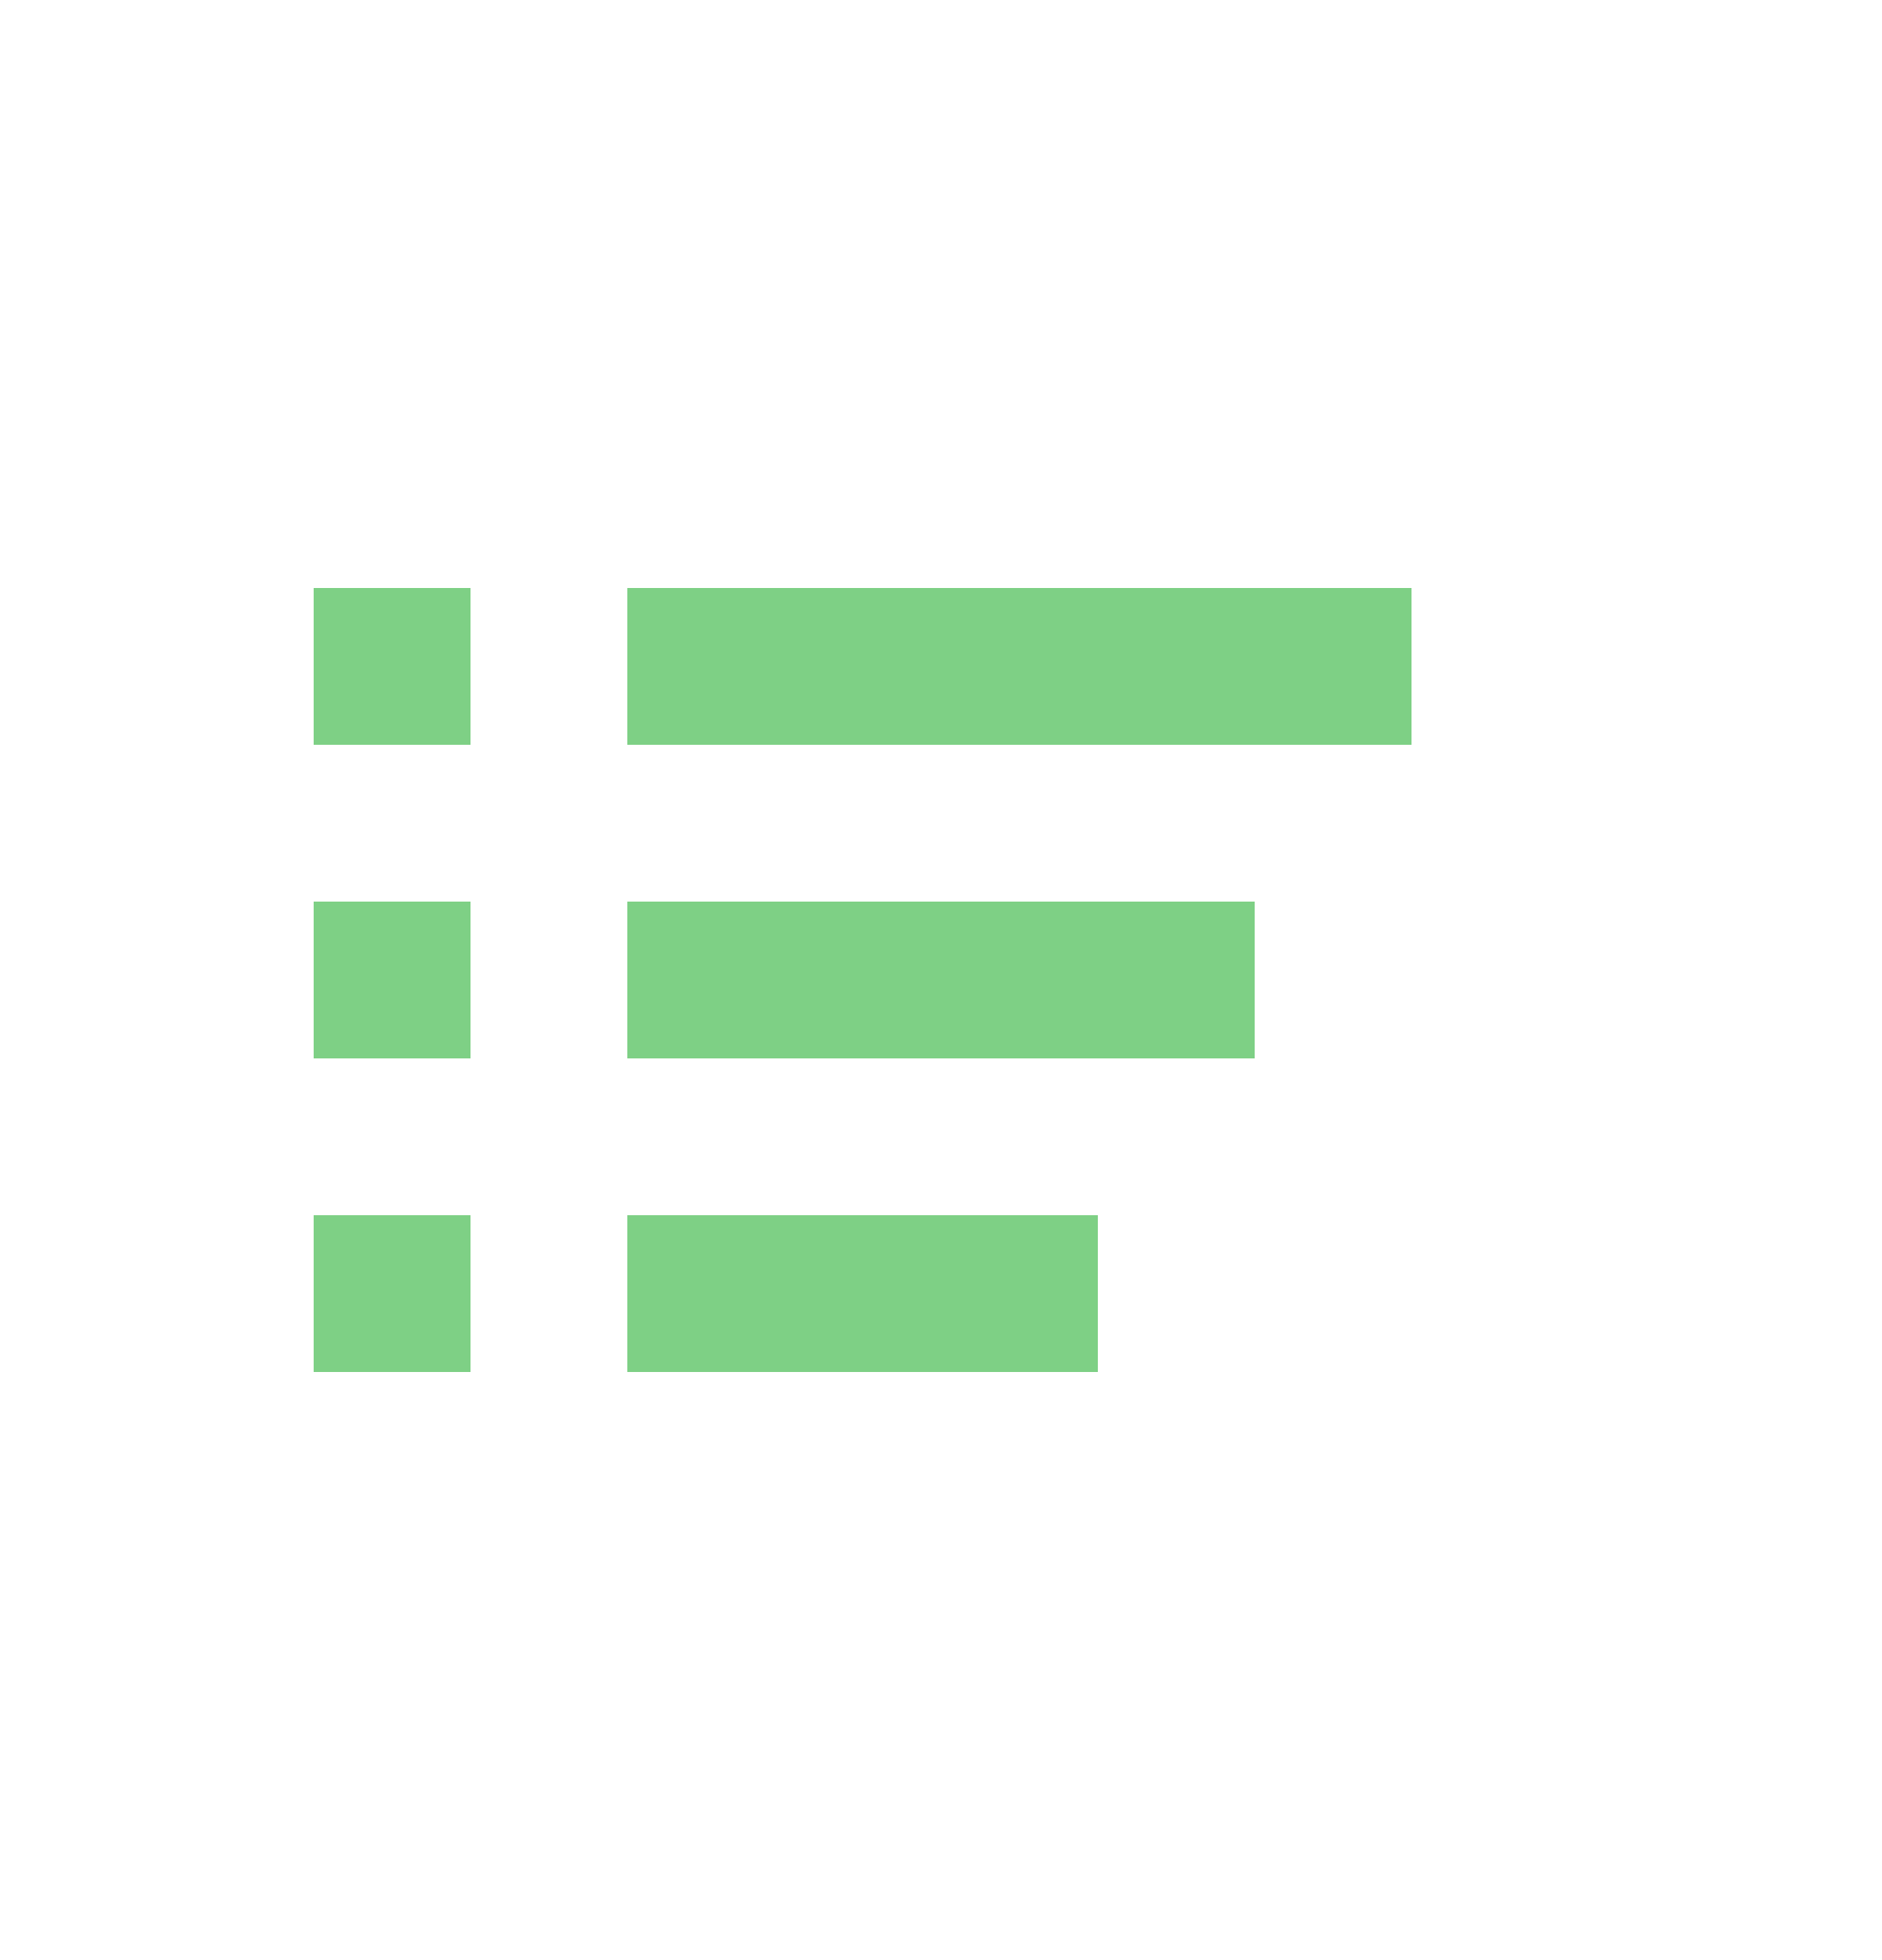
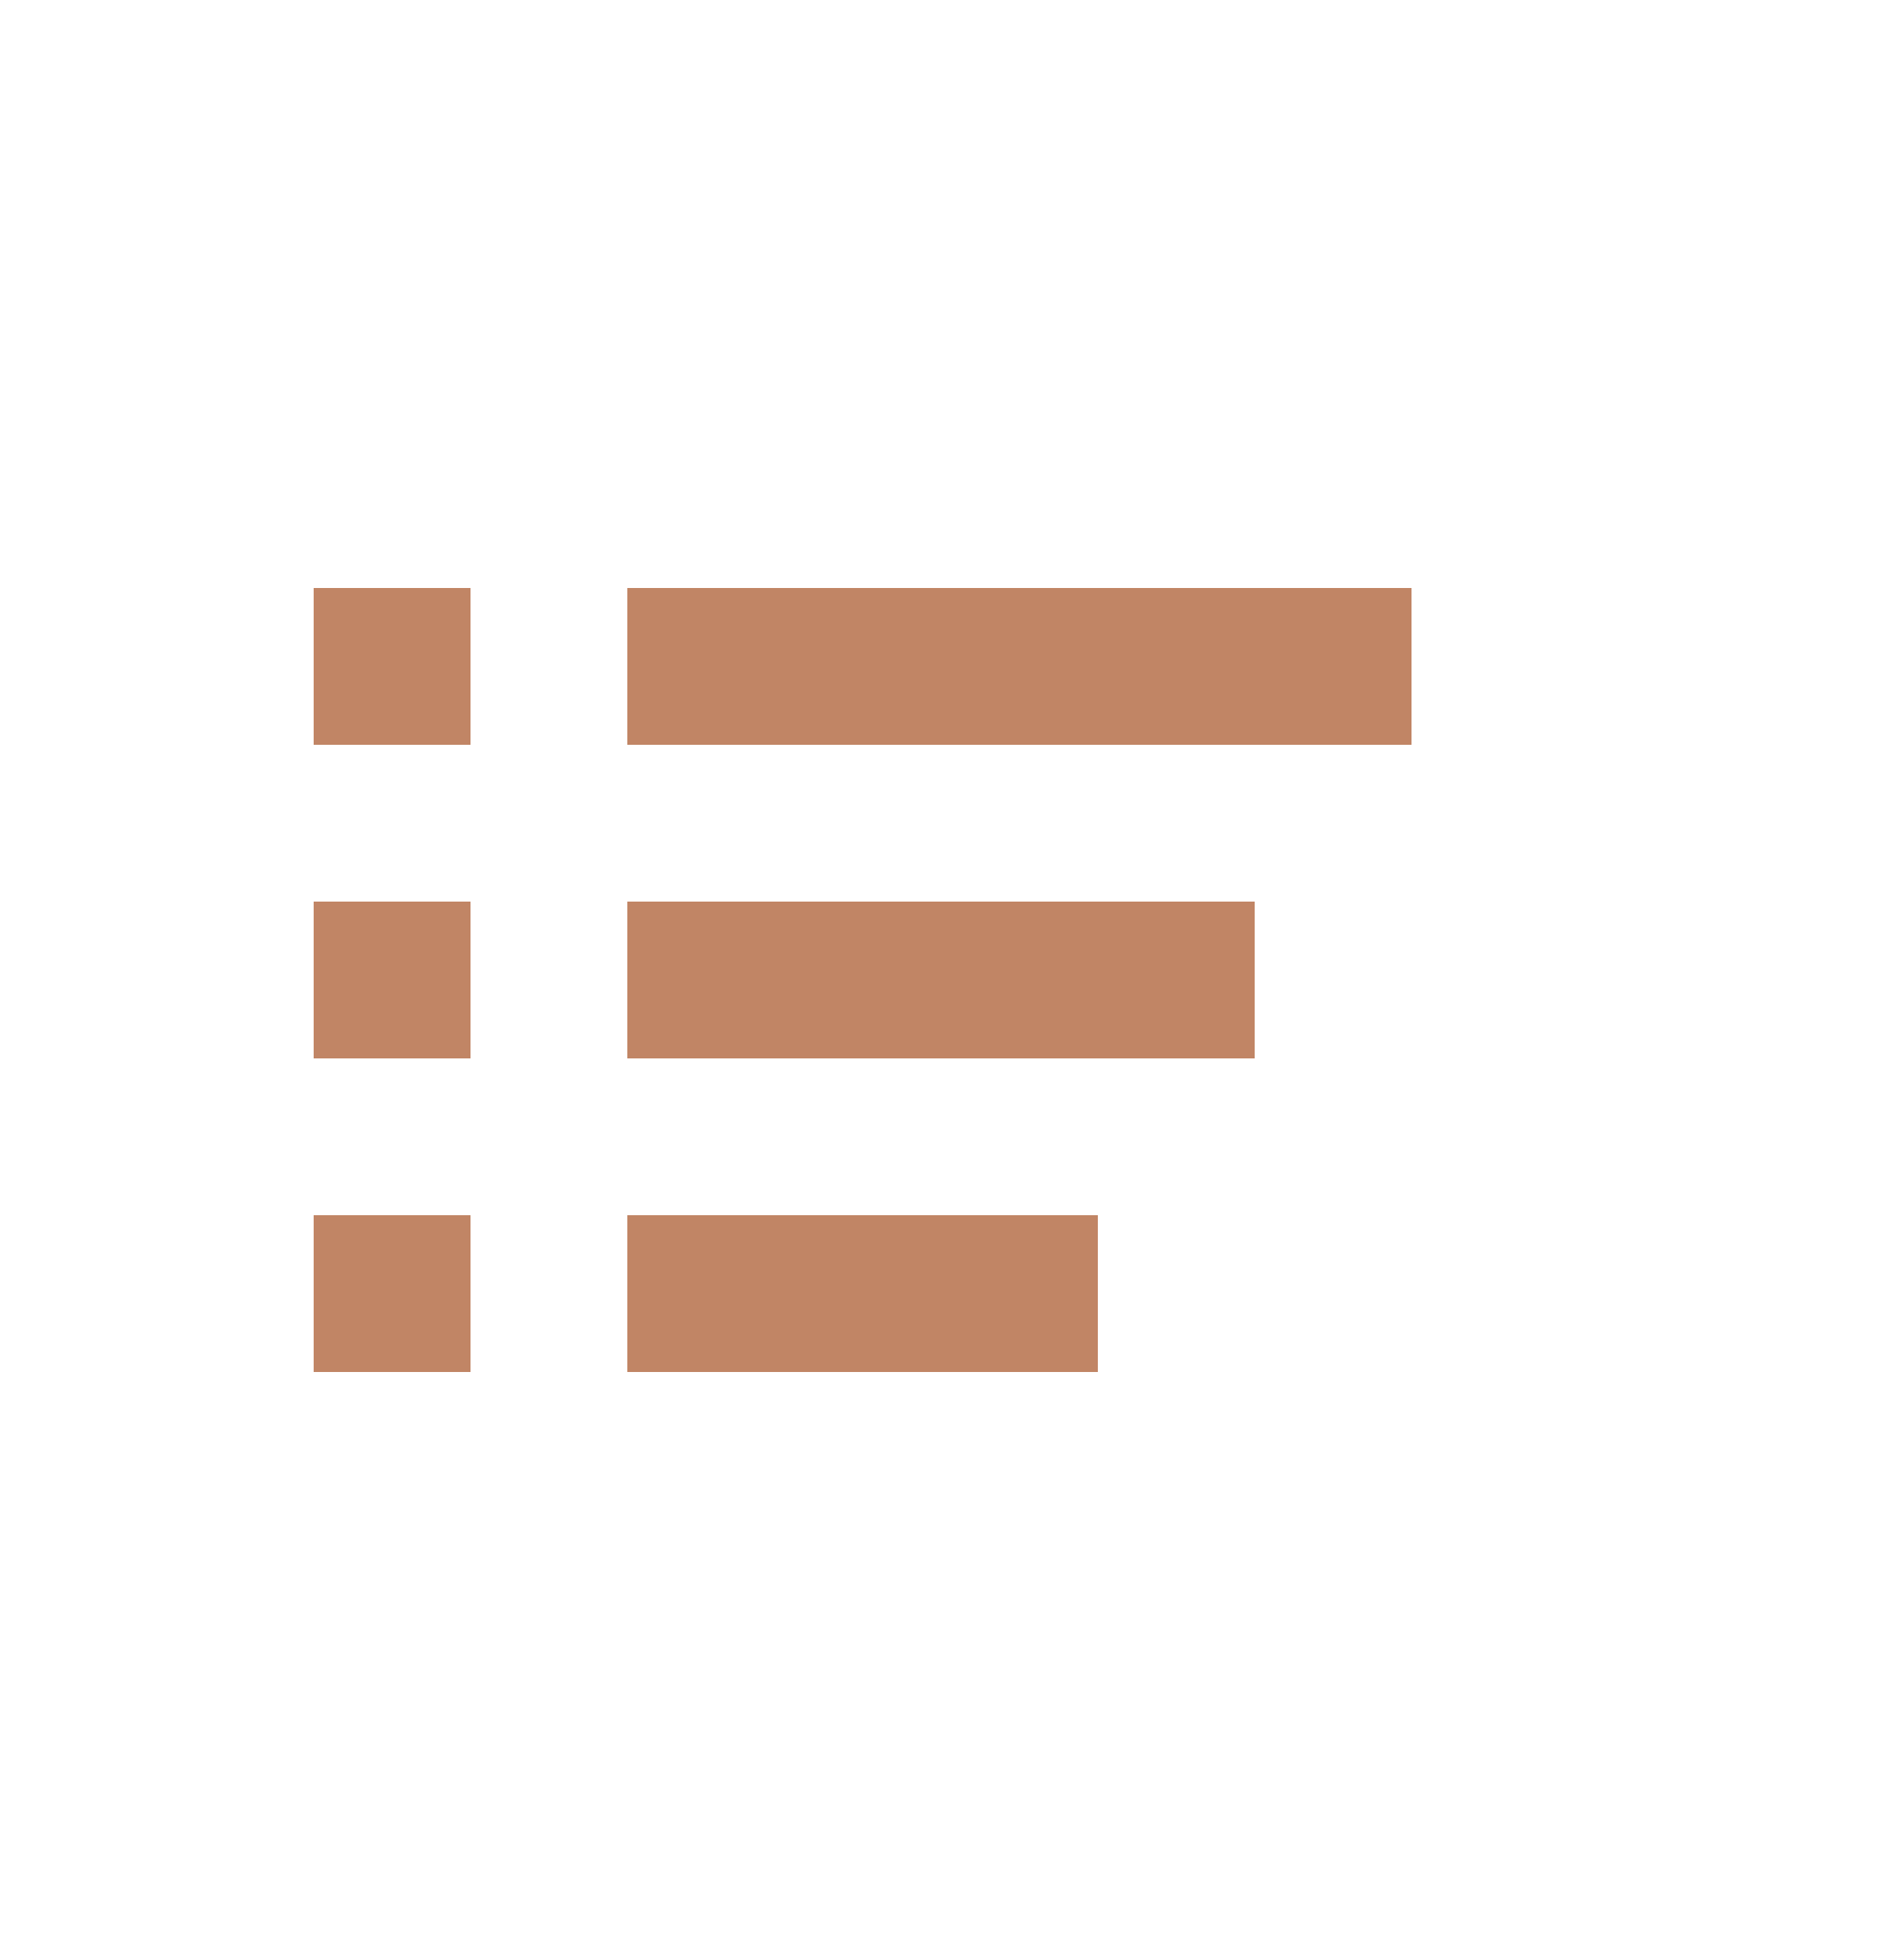
<svg xmlns="http://www.w3.org/2000/svg" width="24" height="25" viewBox="0 0 24 25">
-   <path d="M8 8.5h10m-10 4h8m-8 4h6m-10 0h2m-2-4h2m-2-4h2" fill="none" stroke="#7ED085" stroke-width="2" />
+   <path d="M8 8.5h10m-10 4h8m-8 4h6m-10 0h2m-2-4h2m-2-4h2" fill="none" stroke="#c18565" stroke-width="2" />
</svg>
